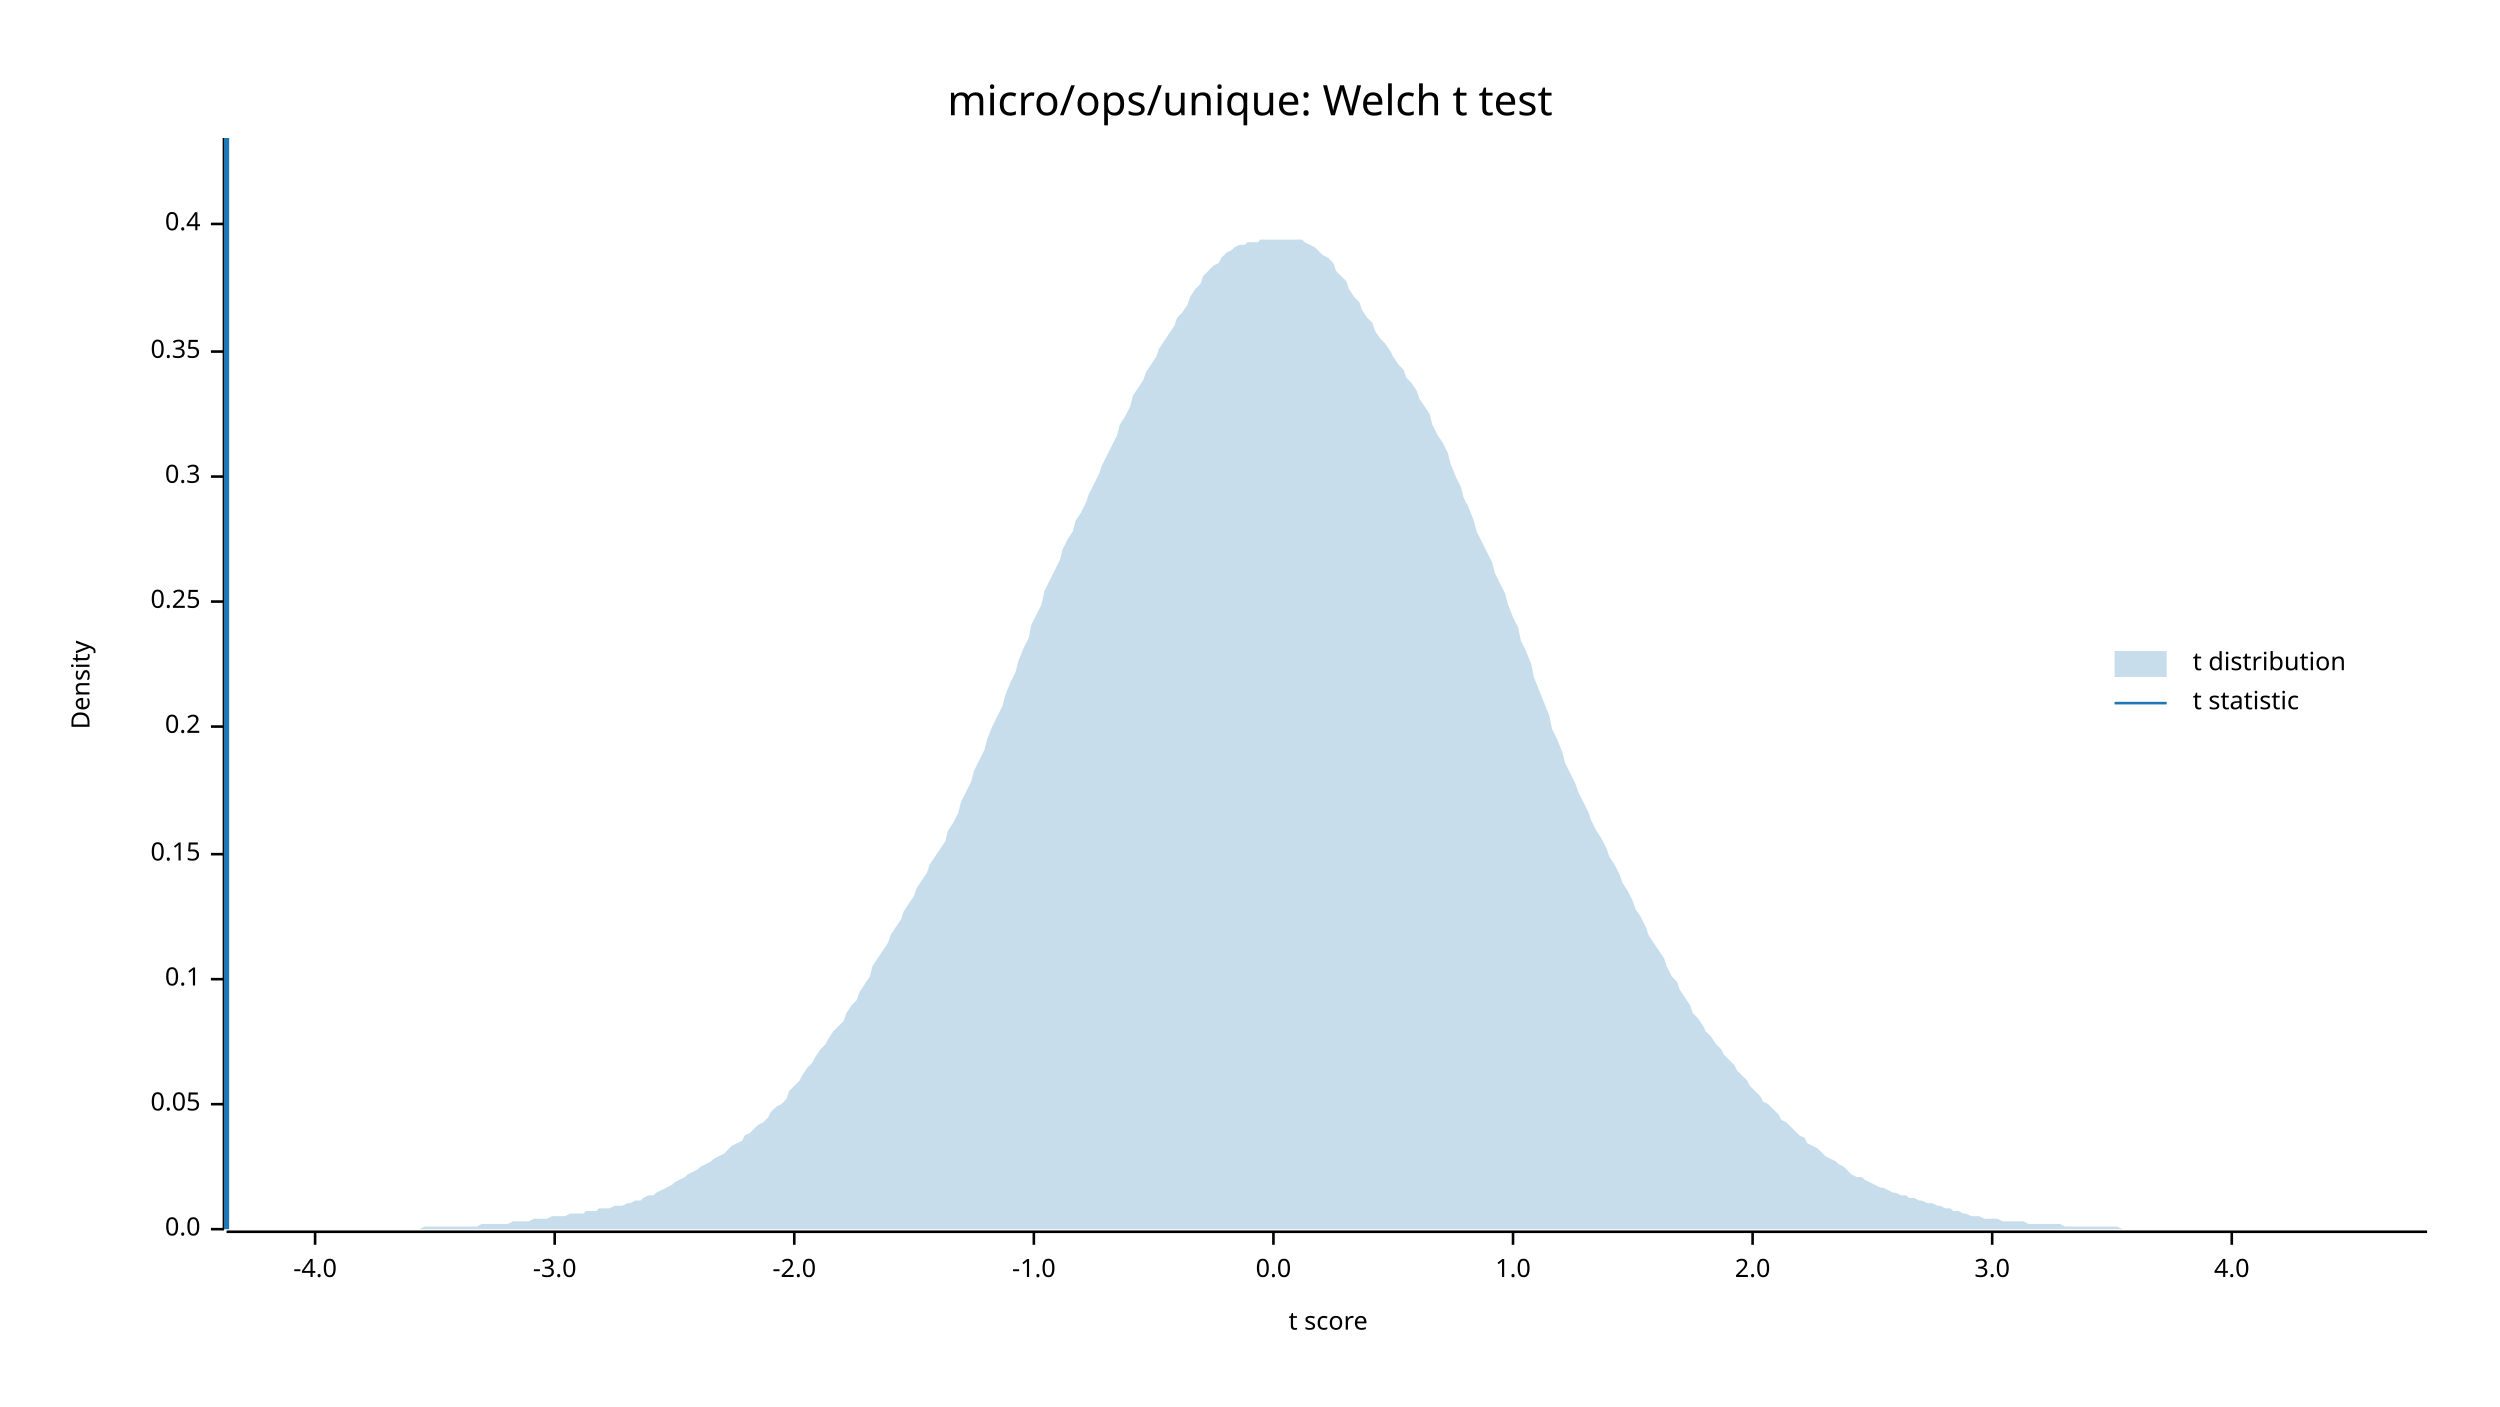
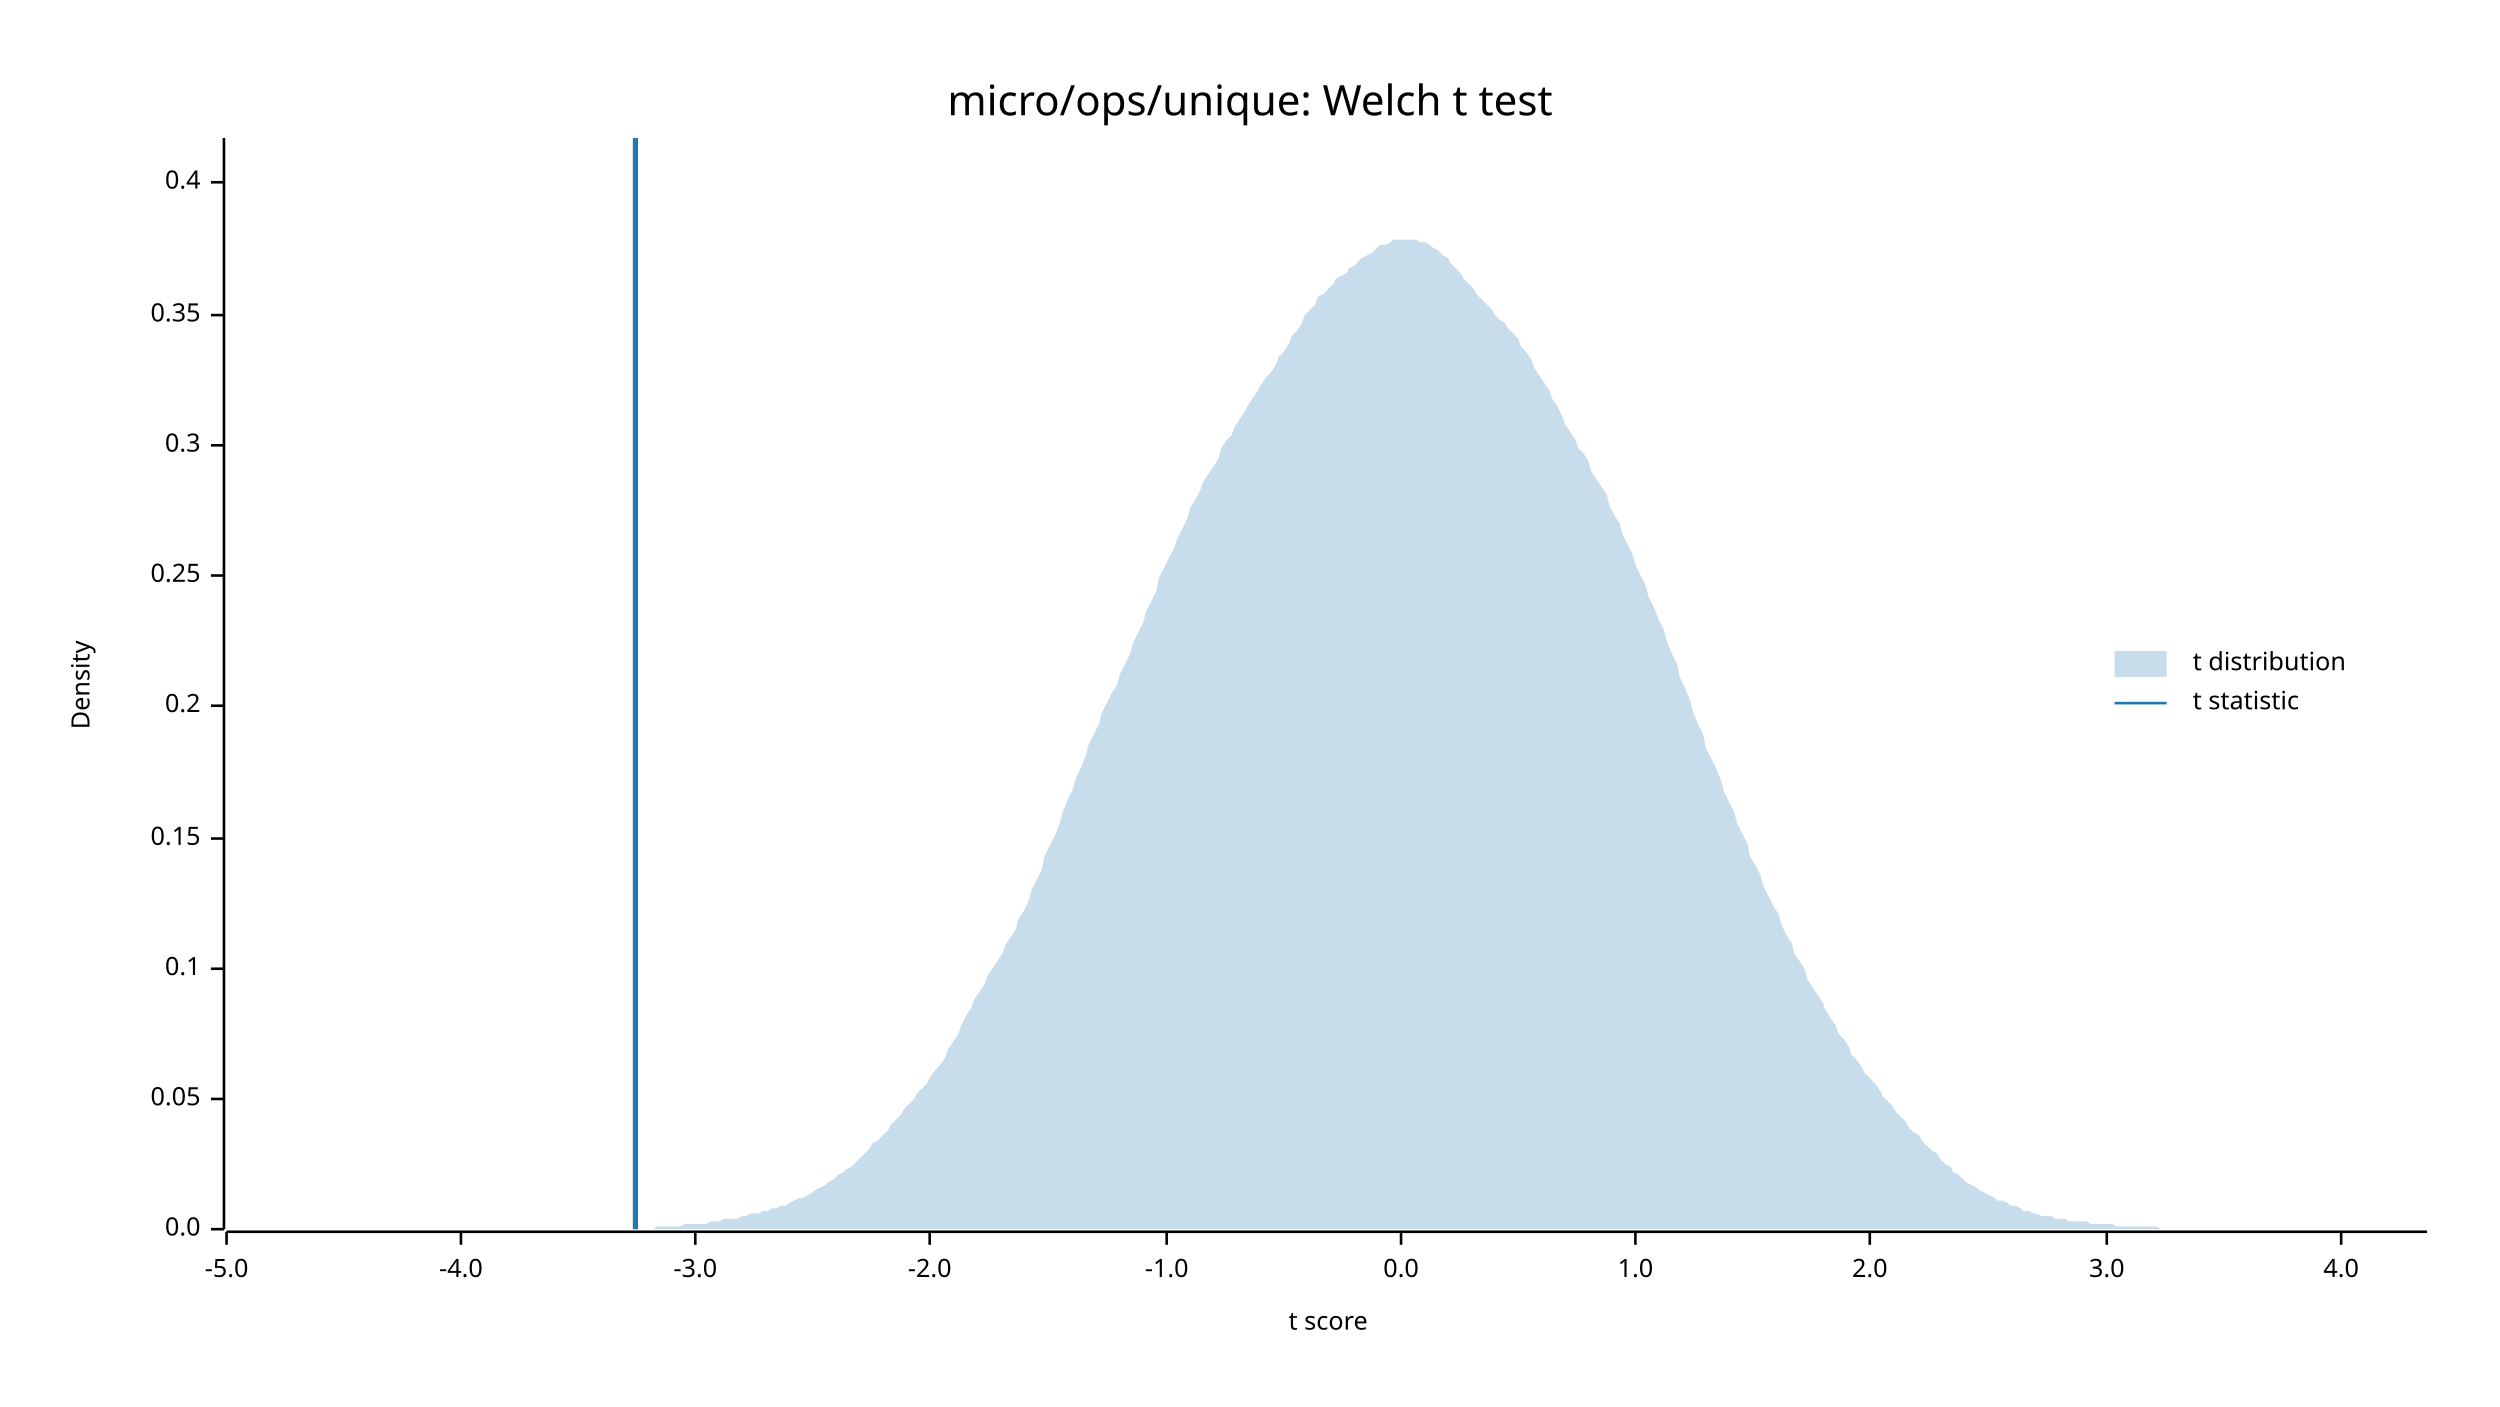
<svg xmlns="http://www.w3.org/2000/svg" width="960" height="540" viewBox="0 0 960 540">
  <text x="480" y="32" dy="0.76em" text-anchor="middle" font-family="sans-serif" font-size="16.129" opacity="1" fill="#000000">
micro/ops/unique: Welch t test
</text>
  <text x="27" y="263" dy="0.76em" text-anchor="middle" font-family="sans-serif" font-size="9.677" opacity="1" fill="#000000" transform="rotate(270, 27, 263)">
Density
</text>
  <text x="510" y="513" dy="-0.5ex" text-anchor="middle" font-family="sans-serif" font-size="9.677" opacity="1" fill="#000000">
t score
</text>
  <polyline fill="none" opacity="1" stroke="#000000" stroke-width="1" points="86,53 86,472 " />
  <text x="77" y="472" dy="0.5ex" text-anchor="end" font-family="sans-serif" font-size="9.677" opacity="1" fill="#000000">
0.0
</text>
  <polyline fill="none" opacity="1" stroke="#000000" stroke-width="1" points="81,472 86,472 " />
-   <text x="77" y="424" dy="0.5ex" text-anchor="end" font-family="sans-serif" font-size="9.677" opacity="1" fill="#000000">
+   <text x="77" y="422" dy="0.5ex" text-anchor="end" font-family="sans-serif" font-size="9.677" opacity="1" fill="#000000">
0.05
</text>
-   <polyline fill="none" opacity="1" stroke="#000000" stroke-width="1" points="81,424 86,424 " />
-   <text x="77" y="376" dy="0.5ex" text-anchor="end" font-family="sans-serif" font-size="9.677" opacity="1" fill="#000000">
+   <polyline fill="none" opacity="1" stroke="#000000" stroke-width="1" points="81,422 86,422 " />
+   <text x="77" y="372" dy="0.5ex" text-anchor="end" font-family="sans-serif" font-size="9.677" opacity="1" fill="#000000">
0.1
</text>
-   <polyline fill="none" opacity="1" stroke="#000000" stroke-width="1" points="81,376 86,376 " />
-   <text x="77" y="328" dy="0.5ex" text-anchor="end" font-family="sans-serif" font-size="9.677" opacity="1" fill="#000000">
+   <polyline fill="none" opacity="1" stroke="#000000" stroke-width="1" points="81,372 86,372 " />
+   <text x="77" y="322" dy="0.5ex" text-anchor="end" font-family="sans-serif" font-size="9.677" opacity="1" fill="#000000">
0.15
</text>
-   <polyline fill="none" opacity="1" stroke="#000000" stroke-width="1" points="81,328 86,328 " />
-   <text x="77" y="279" dy="0.5ex" text-anchor="end" font-family="sans-serif" font-size="9.677" opacity="1" fill="#000000">
+   <polyline fill="none" opacity="1" stroke="#000000" stroke-width="1" points="81,322 86,322 " />
+   <text x="77" y="271" dy="0.5ex" text-anchor="end" font-family="sans-serif" font-size="9.677" opacity="1" fill="#000000">
0.2
</text>
-   <polyline fill="none" opacity="1" stroke="#000000" stroke-width="1" points="81,279 86,279 " />
-   <text x="77" y="231" dy="0.5ex" text-anchor="end" font-family="sans-serif" font-size="9.677" opacity="1" fill="#000000">
+   <polyline fill="none" opacity="1" stroke="#000000" stroke-width="1" points="81,271 86,271 " />
+   <text x="77" y="221" dy="0.5ex" text-anchor="end" font-family="sans-serif" font-size="9.677" opacity="1" fill="#000000">
0.25
</text>
-   <polyline fill="none" opacity="1" stroke="#000000" stroke-width="1" points="81,231 86,231 " />
-   <text x="77" y="183" dy="0.5ex" text-anchor="end" font-family="sans-serif" font-size="9.677" opacity="1" fill="#000000">
+   <polyline fill="none" opacity="1" stroke="#000000" stroke-width="1" points="81,221 86,221 " />
+   <text x="77" y="171" dy="0.5ex" text-anchor="end" font-family="sans-serif" font-size="9.677" opacity="1" fill="#000000">
0.3
</text>
-   <polyline fill="none" opacity="1" stroke="#000000" stroke-width="1" points="81,183 86,183 " />
-   <text x="77" y="135" dy="0.5ex" text-anchor="end" font-family="sans-serif" font-size="9.677" opacity="1" fill="#000000">
+   <polyline fill="none" opacity="1" stroke="#000000" stroke-width="1" points="81,171 86,171 " />
+   <text x="77" y="121" dy="0.5ex" text-anchor="end" font-family="sans-serif" font-size="9.677" opacity="1" fill="#000000">
0.35
</text>
-   <polyline fill="none" opacity="1" stroke="#000000" stroke-width="1" points="81,135 86,135 " />
-   <text x="77" y="86" dy="0.5ex" text-anchor="end" font-family="sans-serif" font-size="9.677" opacity="1" fill="#000000">
+   <polyline fill="none" opacity="1" stroke="#000000" stroke-width="1" points="81,121 86,121 " />
+   <text x="77" y="70" dy="0.5ex" text-anchor="end" font-family="sans-serif" font-size="9.677" opacity="1" fill="#000000">
0.4
</text>
-   <polyline fill="none" opacity="1" stroke="#000000" stroke-width="1" points="81,86 86,86 " />
+   <polyline fill="none" opacity="1" stroke="#000000" stroke-width="1" points="81,70 86,70 " />
  <polyline fill="none" opacity="1" stroke="#000000" stroke-width="1" points="87,473 932,473 " />
-   <text x="121" y="483" dy="0.76em" text-anchor="middle" font-family="sans-serif" font-size="9.677" opacity="1" fill="#000000">
+   <text x="87" y="483" dy="0.76em" text-anchor="middle" font-family="sans-serif" font-size="9.677" opacity="1" fill="#000000">
+ -5.0
+ </text>
+   <polyline fill="none" opacity="1" stroke="#000000" stroke-width="1" points="87,473 87,478 " />
+   <text x="177" y="483" dy="0.76em" text-anchor="middle" font-family="sans-serif" font-size="9.677" opacity="1" fill="#000000">
-4.0
</text>
-   <polyline fill="none" opacity="1" stroke="#000000" stroke-width="1" points="121,473 121,478 " />
-   <text x="213" y="483" dy="0.76em" text-anchor="middle" font-family="sans-serif" font-size="9.677" opacity="1" fill="#000000">
+   <polyline fill="none" opacity="1" stroke="#000000" stroke-width="1" points="177,473 177,478 " />
+   <text x="267" y="483" dy="0.76em" text-anchor="middle" font-family="sans-serif" font-size="9.677" opacity="1" fill="#000000">
-3.0
</text>
-   <polyline fill="none" opacity="1" stroke="#000000" stroke-width="1" points="213,473 213,478 " />
-   <text x="305" y="483" dy="0.76em" text-anchor="middle" font-family="sans-serif" font-size="9.677" opacity="1" fill="#000000">
+   <polyline fill="none" opacity="1" stroke="#000000" stroke-width="1" points="267,473 267,478 " />
+   <text x="357" y="483" dy="0.76em" text-anchor="middle" font-family="sans-serif" font-size="9.677" opacity="1" fill="#000000">
-2.0
</text>
-   <polyline fill="none" opacity="1" stroke="#000000" stroke-width="1" points="305,473 305,478 " />
-   <text x="397" y="483" dy="0.76em" text-anchor="middle" font-family="sans-serif" font-size="9.677" opacity="1" fill="#000000">
+   <polyline fill="none" opacity="1" stroke="#000000" stroke-width="1" points="357,473 357,478 " />
+   <text x="448" y="483" dy="0.76em" text-anchor="middle" font-family="sans-serif" font-size="9.677" opacity="1" fill="#000000">
-1.0
</text>
-   <polyline fill="none" opacity="1" stroke="#000000" stroke-width="1" points="397,473 397,478 " />
-   <text x="489" y="483" dy="0.76em" text-anchor="middle" font-family="sans-serif" font-size="9.677" opacity="1" fill="#000000">
+   <polyline fill="none" opacity="1" stroke="#000000" stroke-width="1" points="448,473 448,478 " />
+   <text x="538" y="483" dy="0.76em" text-anchor="middle" font-family="sans-serif" font-size="9.677" opacity="1" fill="#000000">
0.0
</text>
-   <polyline fill="none" opacity="1" stroke="#000000" stroke-width="1" points="489,473 489,478 " />
-   <text x="581" y="483" dy="0.76em" text-anchor="middle" font-family="sans-serif" font-size="9.677" opacity="1" fill="#000000">
+   <polyline fill="none" opacity="1" stroke="#000000" stroke-width="1" points="538,473 538,478 " />
+   <text x="628" y="483" dy="0.76em" text-anchor="middle" font-family="sans-serif" font-size="9.677" opacity="1" fill="#000000">
1.0
</text>
-   <polyline fill="none" opacity="1" stroke="#000000" stroke-width="1" points="581,473 581,478 " />
-   <text x="673" y="483" dy="0.76em" text-anchor="middle" font-family="sans-serif" font-size="9.677" opacity="1" fill="#000000">
+   <polyline fill="none" opacity="1" stroke="#000000" stroke-width="1" points="628,473 628,478 " />
+   <text x="718" y="483" dy="0.76em" text-anchor="middle" font-family="sans-serif" font-size="9.677" opacity="1" fill="#000000">
2.0
</text>
-   <polyline fill="none" opacity="1" stroke="#000000" stroke-width="1" points="673,473 673,478 " />
-   <text x="765" y="483" dy="0.76em" text-anchor="middle" font-family="sans-serif" font-size="9.677" opacity="1" fill="#000000">
+   <polyline fill="none" opacity="1" stroke="#000000" stroke-width="1" points="718,473 718,478 " />
+   <text x="809" y="483" dy="0.76em" text-anchor="middle" font-family="sans-serif" font-size="9.677" opacity="1" fill="#000000">
3.0
</text>
-   <polyline fill="none" opacity="1" stroke="#000000" stroke-width="1" points="765,473 765,478 " />
-   <text x="857" y="483" dy="0.76em" text-anchor="middle" font-family="sans-serif" font-size="9.677" opacity="1" fill="#000000">
+   <polyline fill="none" opacity="1" stroke="#000000" stroke-width="1" points="809,473 809,478 " />
+   <text x="899" y="483" dy="0.76em" text-anchor="middle" font-family="sans-serif" font-size="9.677" opacity="1" fill="#000000">
4.0
</text>
-   <polyline fill="none" opacity="1" stroke="#000000" stroke-width="1" points="857,473 857,478 " />
-   <polygon opacity="0.25" fill="#1F78B4" points="87,472 88,472 90,472 92,472 93,472 95,472 97,472 98,472 100,472 102,472 103,472 105,472 107,472 109,472 110,472 112,472 114,472 115,472 117,472 119,472 120,472 122,472 124,472 125,472 127,472 129,472 131,472 132,472 134,472 136,472 137,472 139,472 141,472 142,472 144,472 146,472 147,472 149,472 151,472 153,472 154,472 156,472 158,472 159,472 161,472 163,471 164,471 166,471 168,471 169,471 171,471 173,471 175,471 176,471 178,471 180,471 181,471 183,471 185,470 186,470 188,470 190,470 191,470 193,470 195,470 197,469 198,469 200,469 202,469 203,469 205,468 207,468 208,468 210,468 212,467 214,467 215,467 217,467 219,466 220,466 222,466 224,466 225,465 227,465 229,465 230,464 232,464 234,464 236,463 237,463 239,463 241,462 242,462 244,461 246,461 247,460 249,459 251,459 252,458 254,457 256,456 258,455 259,454 261,453 263,452 264,451 266,450 268,449 269,448 271,447 273,446 274,445 276,444 278,443 280,441 281,440 283,439 285,438 286,436 288,435 290,433 291,432 293,431 295,429 296,427 298,425 300,424 302,422 303,419 305,417 307,415 308,413 310,410 312,408 313,406 315,403 317,401 318,399 320,396 322,394 324,392 325,389 327,386 329,384 330,381 332,378 334,375 335,371 337,368 339,365 341,362 342,359 344,356 346,353 347,350 349,347 351,344 352,341 354,338 356,335 357,332 359,329 361,326 363,323 364,319 366,316 368,312 369,308 371,304 373,300 374,296 376,292 378,288 379,284 381,279 383,275 385,271 386,267 388,262 390,258 391,254 393,249 395,245 396,240 398,236 400,232 401,227 403,223 405,219 407,215 408,211 410,207 412,204 413,200 415,197 417,193 418,190 420,186 422,182 423,179 425,175 427,171 429,167 430,163 432,160 434,156 435,152 437,149 439,146 440,143 442,140 444,137 445,134 447,131 449,128 451,125 452,122 454,120 456,117 457,114 459,111 461,109 462,106 464,104 466,102 468,101 469,99 471,97 473,96 474,95 476,94 478,94 479,93 481,93 483,93 484,92 486,92 488,92 490,92 491,92 493,92 495,92 496,92 498,92 500,92 501,93 503,94 505,95 506,96 508,98 510,99 512,101 513,104 515,106 517,108 518,111 520,114 522,116 523,119 525,122 527,124 528,127 530,130 532,132 534,135 535,137 537,140 539,142 540,145 542,147 544,150 545,153 547,156 549,159 550,163 552,167 554,170 556,174 557,178 559,183 561,187 562,191 564,195 566,200 567,204 569,208 571,212 573,216 574,220 576,224 578,228 579,232 581,237 583,241 584,246 586,250 588,255 589,260 591,265 593,270 595,275 596,280 598,284 600,289 601,293 603,297 605,301 606,304 608,308 610,312 611,315 613,319 615,322 617,326 618,329 620,332 622,336 623,339 625,342 627,346 628,349 630,352 632,356 633,359 635,362 637,365 639,368 640,371 642,375 644,377 645,380 647,383 649,386 650,389 652,391 654,394 655,396 657,398 659,401 661,403 662,405 664,407 666,409 667,411 669,413 671,415 672,417 674,419 676,421 677,423 679,424 681,426 683,428 684,430 686,431 688,433 689,434 691,436 693,437 694,439 696,440 698,441 700,443 701,444 703,445 705,446 706,447 708,448 710,450 711,451 713,452 715,452 716,453 718,454 720,455 722,456 723,456 725,457 727,458 728,458 730,459 732,459 733,460 735,460 737,461 738,461 740,462 742,462 744,463 745,463 747,464 749,464 750,465 752,465 754,466 755,466 757,467 759,467 760,467 762,468 764,468 766,468 767,468 769,469 771,469 772,469 774,469 776,469 777,469 779,470 781,470 782,470 784,470 786,470 788,470 789,470 791,470 793,471 794,471 796,471 798,471 799,471 801,471 803,471 804,471 806,471 808,471 810,471 811,471 813,471 815,472 816,472 818,472 820,472 821,472 823,472 825,472 827,472 828,472 830,472 832,472 833,472 835,472 837,472 838,472 840,472 842,472 843,472 845,472 847,472 849,472 850,472 852,472 854,472 855,472 857,472 859,472 860,472 862,472 864,472 865,472 867,472 869,472 871,472 872,472 874,472 876,472 877,472 879,472 881,472 882,472 884,472 886,472 887,472 889,472 891,472 893,472 894,472 896,472 898,472 899,472 901,472 903,472 904,472 906,472 908,472 909,472 911,472 913,472 915,472 916,472 918,472 920,472 921,472 923,472 925,472 926,472 928,472 930,472 932,472 932,472 87,472 " />
-   <polyline fill="none" opacity="1" stroke="#1F78B4" stroke-width="2" points="87,472 87,53 " />
+   <polyline fill="none" opacity="1" stroke="#000000" stroke-width="1" points="899,473 899,478 " />
+   <polygon opacity="0.25" fill="#1F78B4" points="87,472 88,472 90,472 92,472 93,472 95,472 97,472 98,472 100,472 102,472 103,472 105,472 107,472 109,472 110,472 112,472 114,472 115,472 117,472 119,472 120,472 122,472 124,472 125,472 127,472 129,472 131,472 132,472 134,472 136,472 137,472 139,472 141,472 142,472 144,472 146,472 147,472 149,472 151,472 153,472 154,472 156,472 158,472 159,472 161,472 163,472 164,472 166,472 168,472 169,472 171,472 173,472 175,472 176,472 178,472 180,472 181,472 183,472 185,472 186,472 188,472 190,472 191,472 193,472 195,472 197,472 198,472 200,472 202,472 203,472 205,472 207,472 208,472 210,472 212,472 214,472 215,472 217,472 219,472 220,472 222,472 224,472 225,472 227,472 229,472 230,472 232,472 234,472 236,472 237,472 239,472 241,472 242,472 244,472 246,472 247,472 249,472 251,472 252,471 254,471 256,471 258,471 259,471 261,471 263,470 264,470 266,470 268,470 269,470 271,470 273,469 274,469 276,469 278,468 280,468 281,468 283,468 285,467 286,467 288,466 290,466 291,466 293,465 295,465 296,464 298,464 300,463 302,463 303,462 305,461 307,460 308,460 310,459 312,458 313,457 315,456 317,455 318,454 320,453 322,451 324,450 325,449 327,448 329,446 330,445 332,443 334,441 335,439 337,438 339,436 341,434 342,432 344,430 346,428 347,426 349,424 351,422 352,420 354,418 356,416 357,414 359,411 361,409 363,406 364,403 366,400 368,397 369,394 371,390 373,387 374,384 376,381 378,378 379,375 381,372 383,369 385,366 386,363 388,360 390,357 391,353 393,350 395,346 396,342 398,338 400,334 401,329 403,325 405,321 407,316 408,312 410,307 412,303 413,299 415,295 417,290 418,286 420,282 422,278 423,274 425,270 427,266 429,263 430,259 432,255 434,251 435,247 437,243 439,239 440,235 442,231 444,227 445,222 447,218 449,214 451,210 452,207 454,203 456,199 457,195 459,192 461,188 462,185 464,182 466,179 468,176 469,172 471,169 473,167 474,164 476,161 478,158 479,156 481,153 483,150 484,148 486,145 488,143 490,140 491,137 493,135 495,132 496,129 498,127 500,124 501,121 503,119 505,117 506,114 508,113 510,111 512,109 513,107 515,106 517,105 518,103 520,102 522,100 523,99 525,98 527,97 528,96 530,94 532,94 534,93 535,92 537,92 539,92 540,92 542,92 544,92 545,93 547,93 549,94 550,95 552,96 554,98 556,99 557,101 559,103 561,105 562,107 564,109 566,111 567,113 569,115 571,117 573,119 574,121 576,123 578,124 579,126 581,128 583,130 584,133 586,135 588,138 589,141 591,144 593,147 595,150 596,153 598,156 600,160 601,163 603,166 605,169 606,172 608,174 610,177 611,181 613,184 615,187 617,190 618,194 620,198 622,201 623,205 625,209 627,213 628,217 630,221 632,225 633,229 635,233 637,238 639,242 640,246 642,251 644,255 645,260 647,264 649,269 650,273 652,278 654,282 655,287 657,291 659,295 661,300 662,304 664,308 666,312 667,316 669,320 671,324 672,329 674,332 676,336 677,340 679,344 681,348 683,351 684,355 686,359 688,362 689,366 691,369 693,372 694,376 696,379 698,382 700,385 701,388 703,391 705,394 706,397 708,399 710,402 711,405 713,407 715,410 716,412 718,414 720,416 722,419 723,421 725,423 727,425 728,427 730,429 732,431 733,433 735,435 737,436 738,438 740,440 742,442 744,443 745,445 747,447 749,448 750,450 752,451 754,453 755,454 757,455 759,456 760,457 762,458 764,459 766,460 767,461 769,461 771,462 772,463 774,463 776,464 777,465 779,465 781,466 782,466 784,467 786,467 788,467 789,468 791,468 793,468 794,469 796,469 798,469 799,469 801,469 803,470 804,470 806,470 808,470 810,470 811,470 813,471 815,471 816,471 818,471 820,471 821,471 823,471 825,471 827,471 828,471 830,472 832,472 833,472 835,472 837,472 838,472 840,472 842,472 843,472 845,472 847,472 849,472 850,472 852,472 854,472 855,472 857,472 859,472 860,472 862,472 864,472 865,472 867,472 869,472 871,472 872,472 874,472 876,472 877,472 879,472 881,472 882,472 884,472 886,472 887,472 889,472 891,472 893,472 894,472 896,472 898,472 899,472 901,472 903,472 904,472 906,472 908,472 909,472 911,472 913,472 915,472 916,472 918,472 920,472 921,472 923,472 925,472 926,472 928,472 930,472 932,472 932,472 87,472 " />
+   <polyline fill="none" opacity="1" stroke="#1F78B4" stroke-width="2" points="244,472 244,53 " />
  <text x="842" y="250" dy="0.76em" text-anchor="start" font-family="sans-serif" font-size="9.677" opacity="1" fill="#000000">
t distribution
</text>
  <text x="842" y="265" dy="0.76em" text-anchor="start" font-family="sans-serif" font-size="9.677" opacity="1" fill="#000000">
t statistic
</text>
  <rect x="812" y="250" width="20" height="10" opacity="0.25" fill="#1F78B4" stroke="none" />
  <polyline fill="none" opacity="1" stroke="#1F78B4" stroke-width="1" points="812,270 832,270 " />
</svg>
